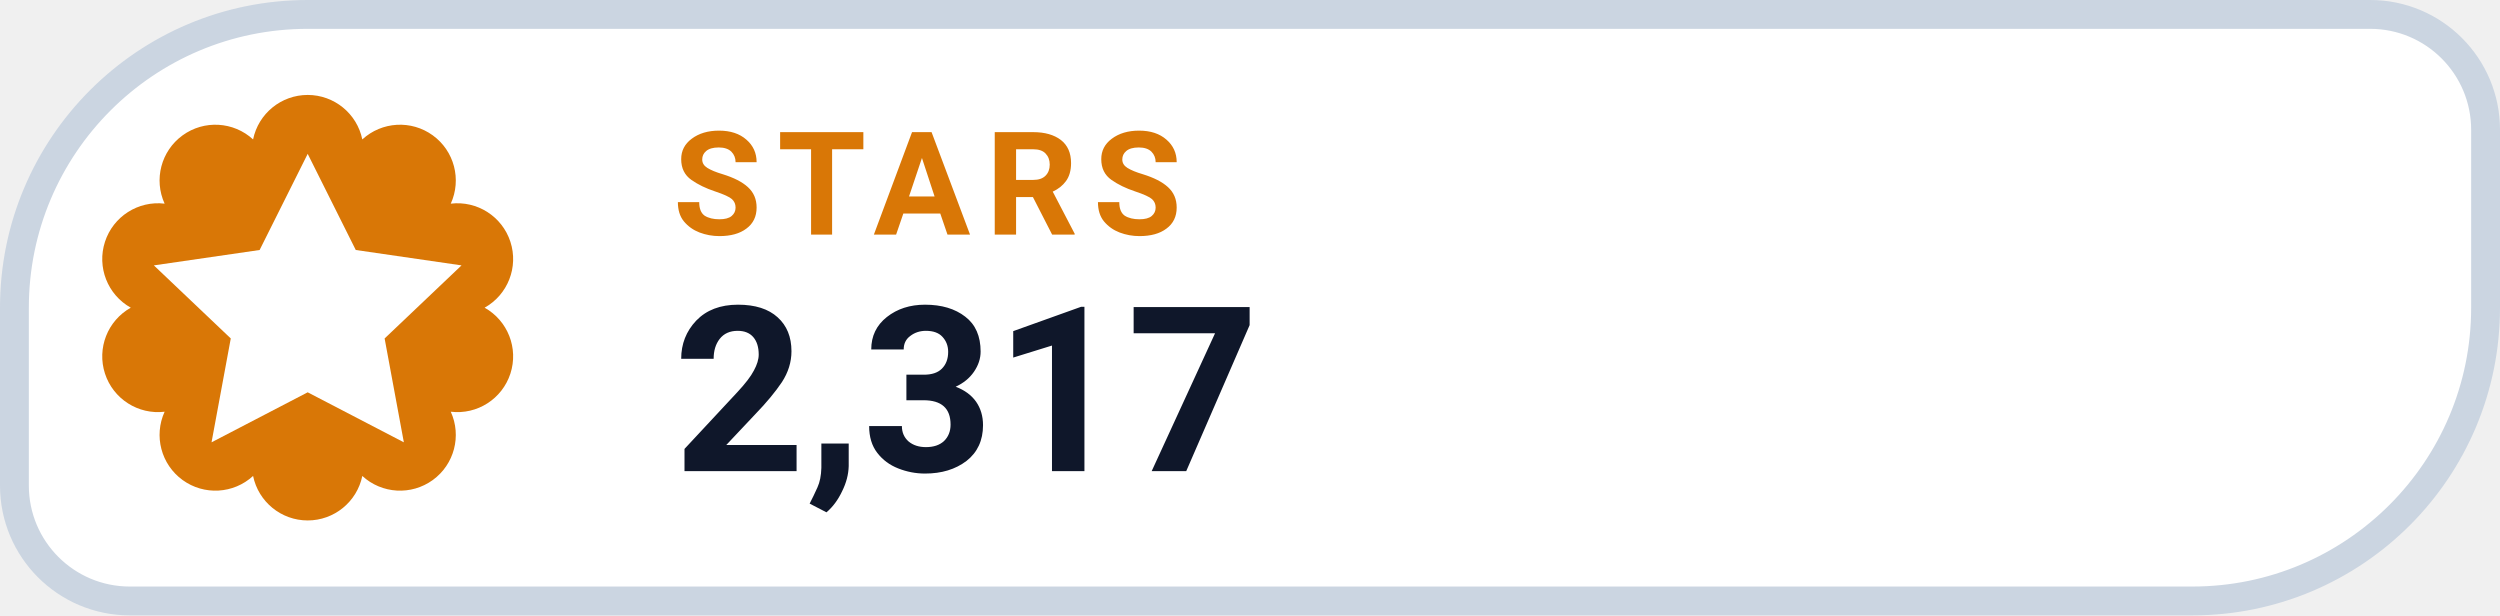
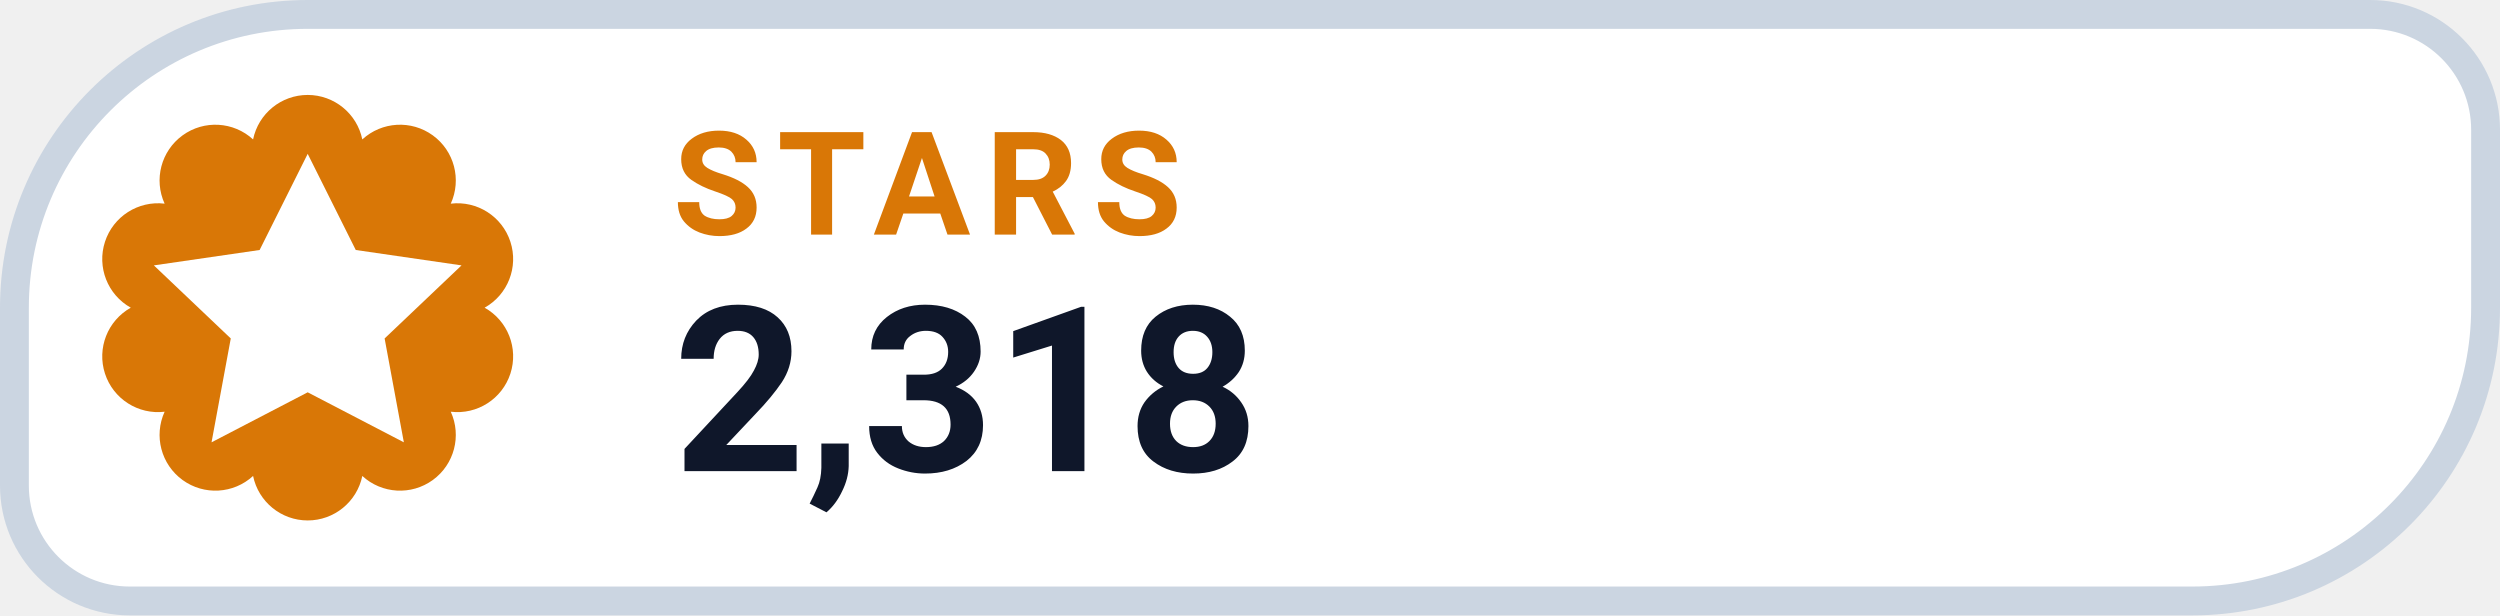
- <svg xmlns="http://www.w3.org/2000/svg" width="130" height="32" viewBox="0 0 130 32" role="img" aria-label="STARS 2,317">
+ <svg xmlns="http://www.w3.org/2000/svg" width="130" height="32" viewBox="0 0 130 32" role="img" aria-label="STARS 2,318">
  <path d="M 16.00 0.75 H 123.25 A 6.00 6.00 0 0 1 129.25 6.75 V 16.00 A 15.25 15.25 0 0 1 114.00 31.25 H 6.75 A 6.00 6.00 0 0 1 0.75 25.25 V 16.00 A 15.25 15.25 0 0 1 16.00 0.75 Z" fill="#FFFFFF" stroke="#CBD5E1" stroke-width="1.5" />
  <path d="M 13.16 7.25 A 2.90 2.90 0 0 1 18.84 7.25 A 2.90 2.90 0 0 1 23.44 10.59 A 2.90 2.90 0 0 1 25.20 16.00 A 2.90 2.90 0 0 1 23.44 21.41 A 2.90 2.90 0 0 1 18.84 24.75 A 2.90 2.90 0 0 1 13.16 24.75 A 2.90 2.90 0 0 1 8.56 21.41 A 2.90 2.90 0 0 1 6.80 16.00 A 2.90 2.90 0 0 1 8.56 10.59 A 2.90 2.90 0 0 1 13.16 7.25 Z" fill="#D97706" />
  <g transform="translate(16 16)" style="color:#FFFFFF;">
    <path d="M0 -8 l2.5 5 5.5 .8 -4 3.8 1 5.4 -5 -2.6 -5 2.6 1 -5.4 -4 -3.8 5.5 -.8 Z" fill="currentColor" />
  </g>
  <text x="35" y="12.2" fill="#D97706" font-family="-apple-system,BlinkMacSystemFont,'Segoe UI',Roboto,Helvetica,Arial,sans-serif" font-size="7.5" font-weight="700" letter-spacing=".8">STARS</text>
-   <text x="35" y="24.5" fill="#0F172A" font-family="-apple-system,BlinkMacSystemFont,'Segoe UI',Roboto,Helvetica,Arial,sans-serif" font-size="12" font-weight="750">2,317</text>
+   <text x="35" y="24.5" fill="#0F172A" font-family="-apple-system,BlinkMacSystemFont,'Segoe UI',Roboto,Helvetica,Arial,sans-serif" font-size="12" font-weight="750">2,318</text>
</svg>
